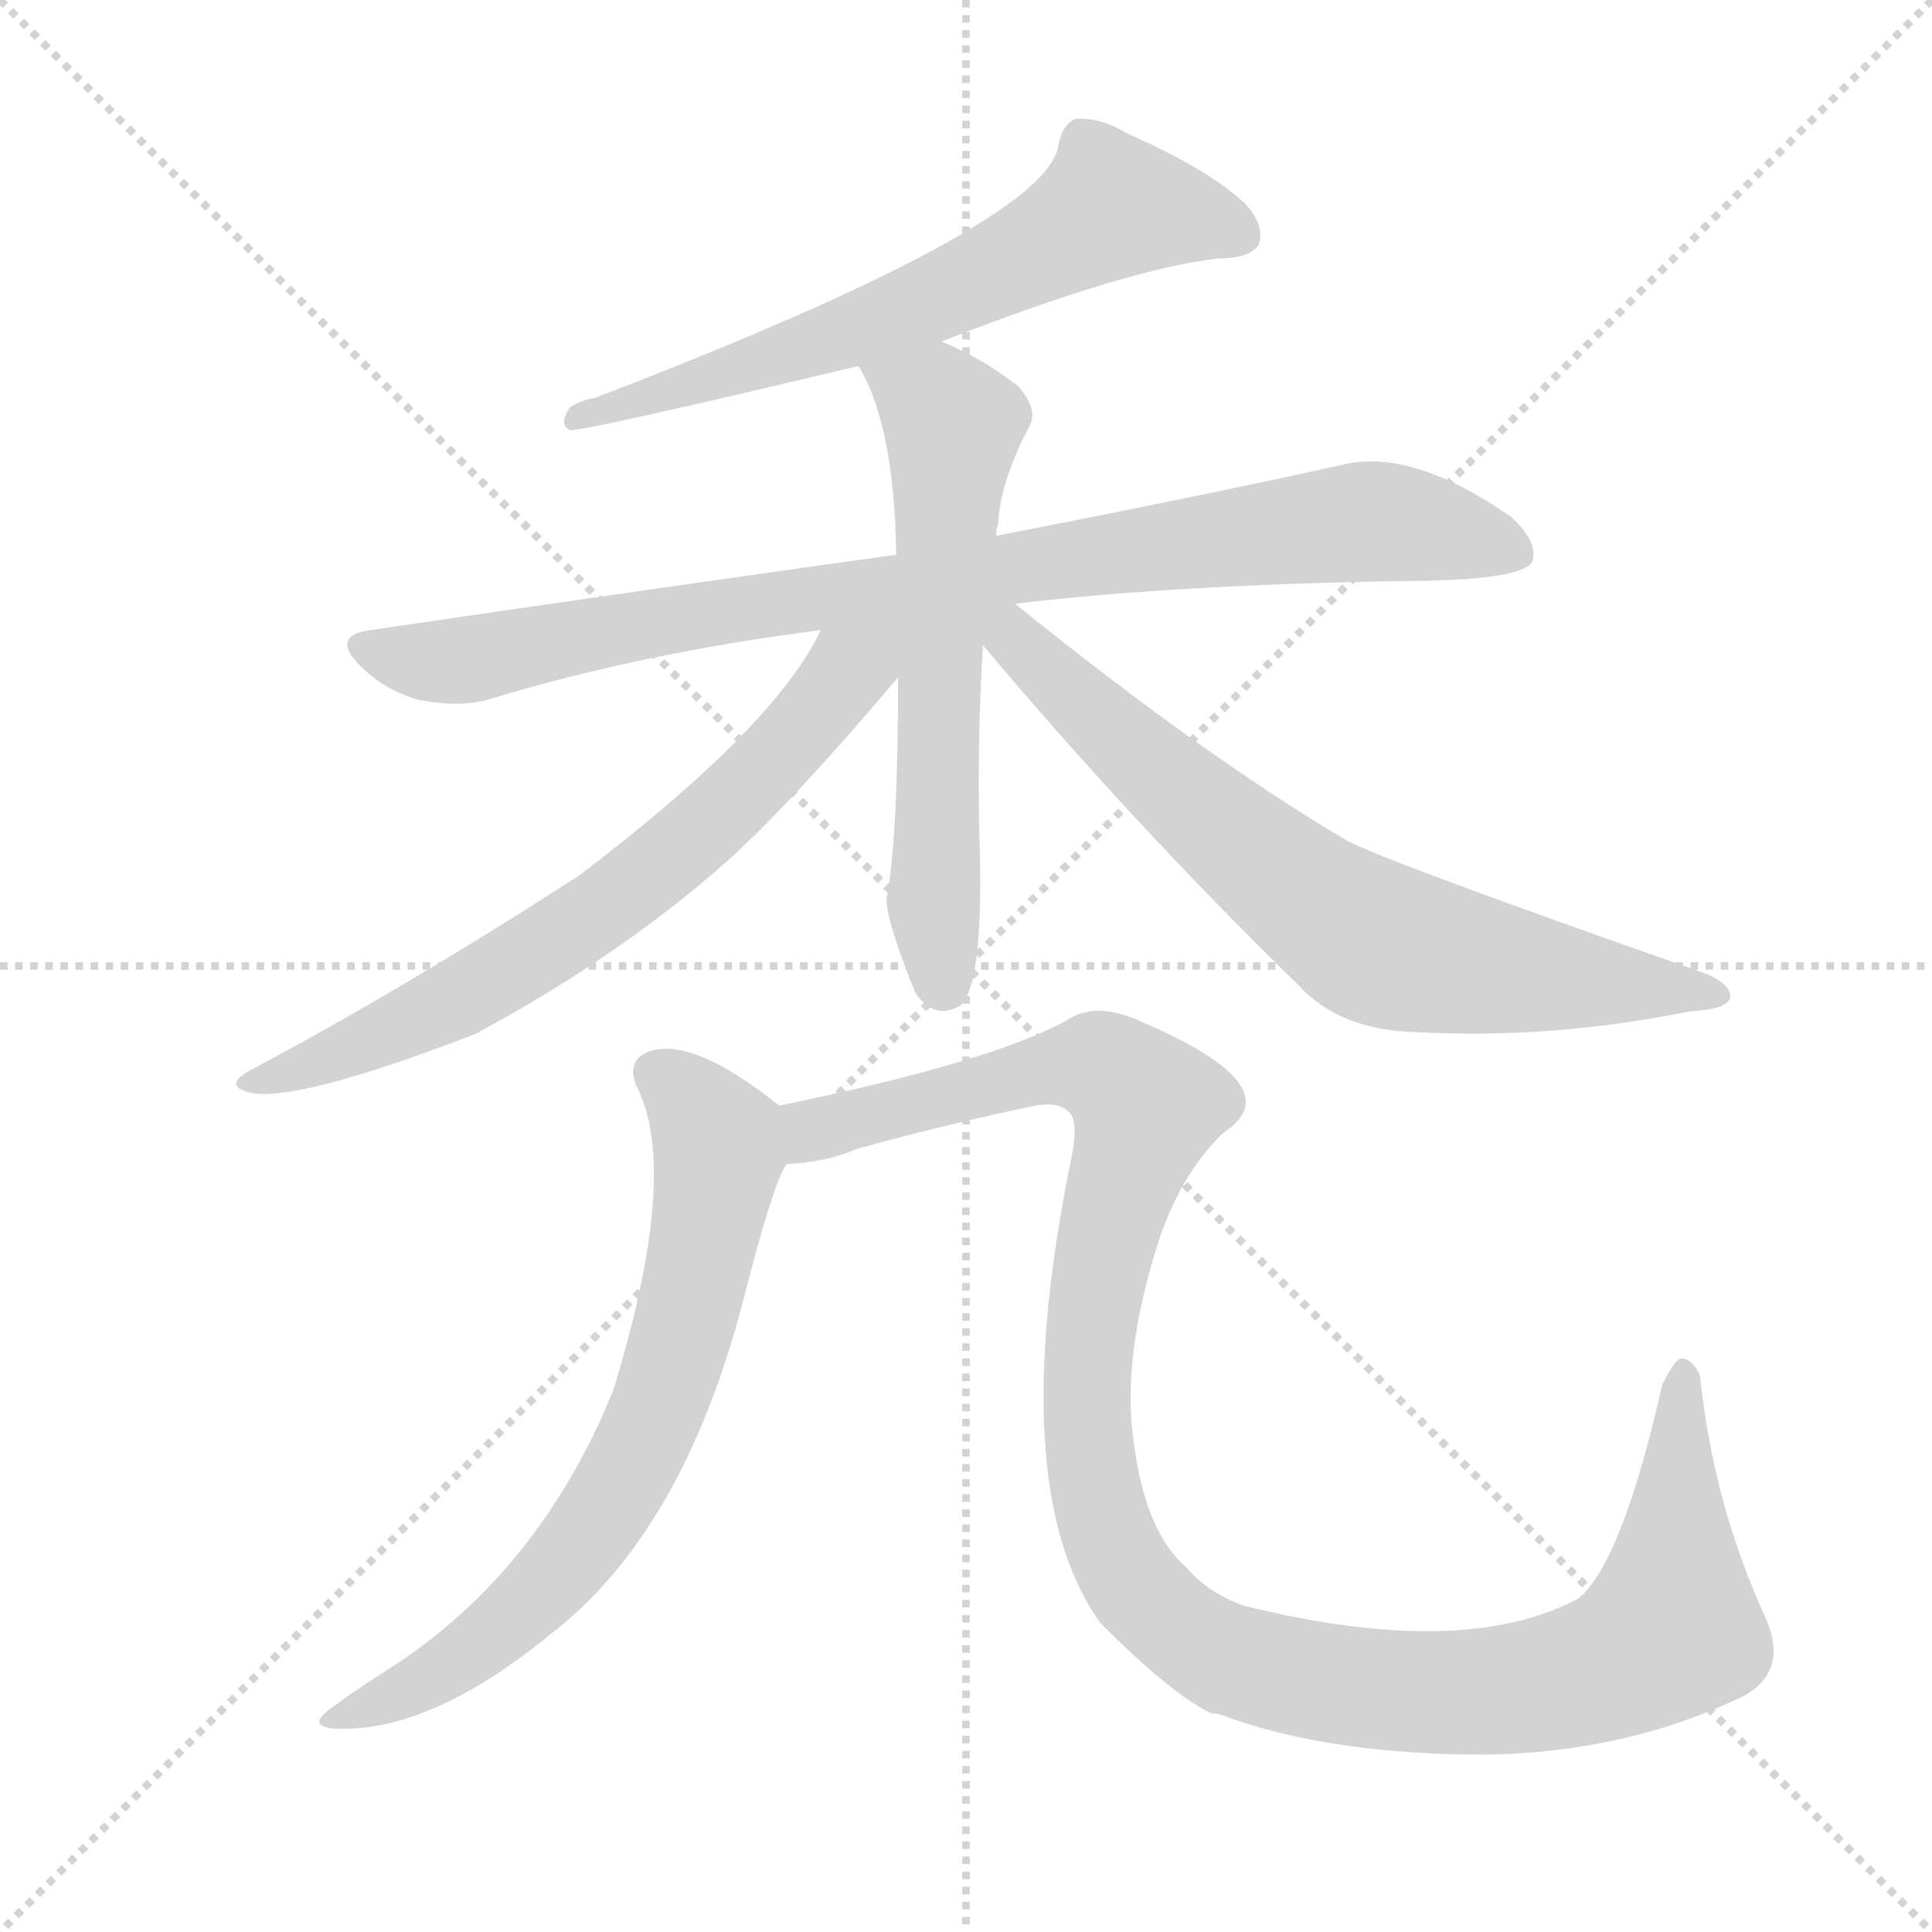
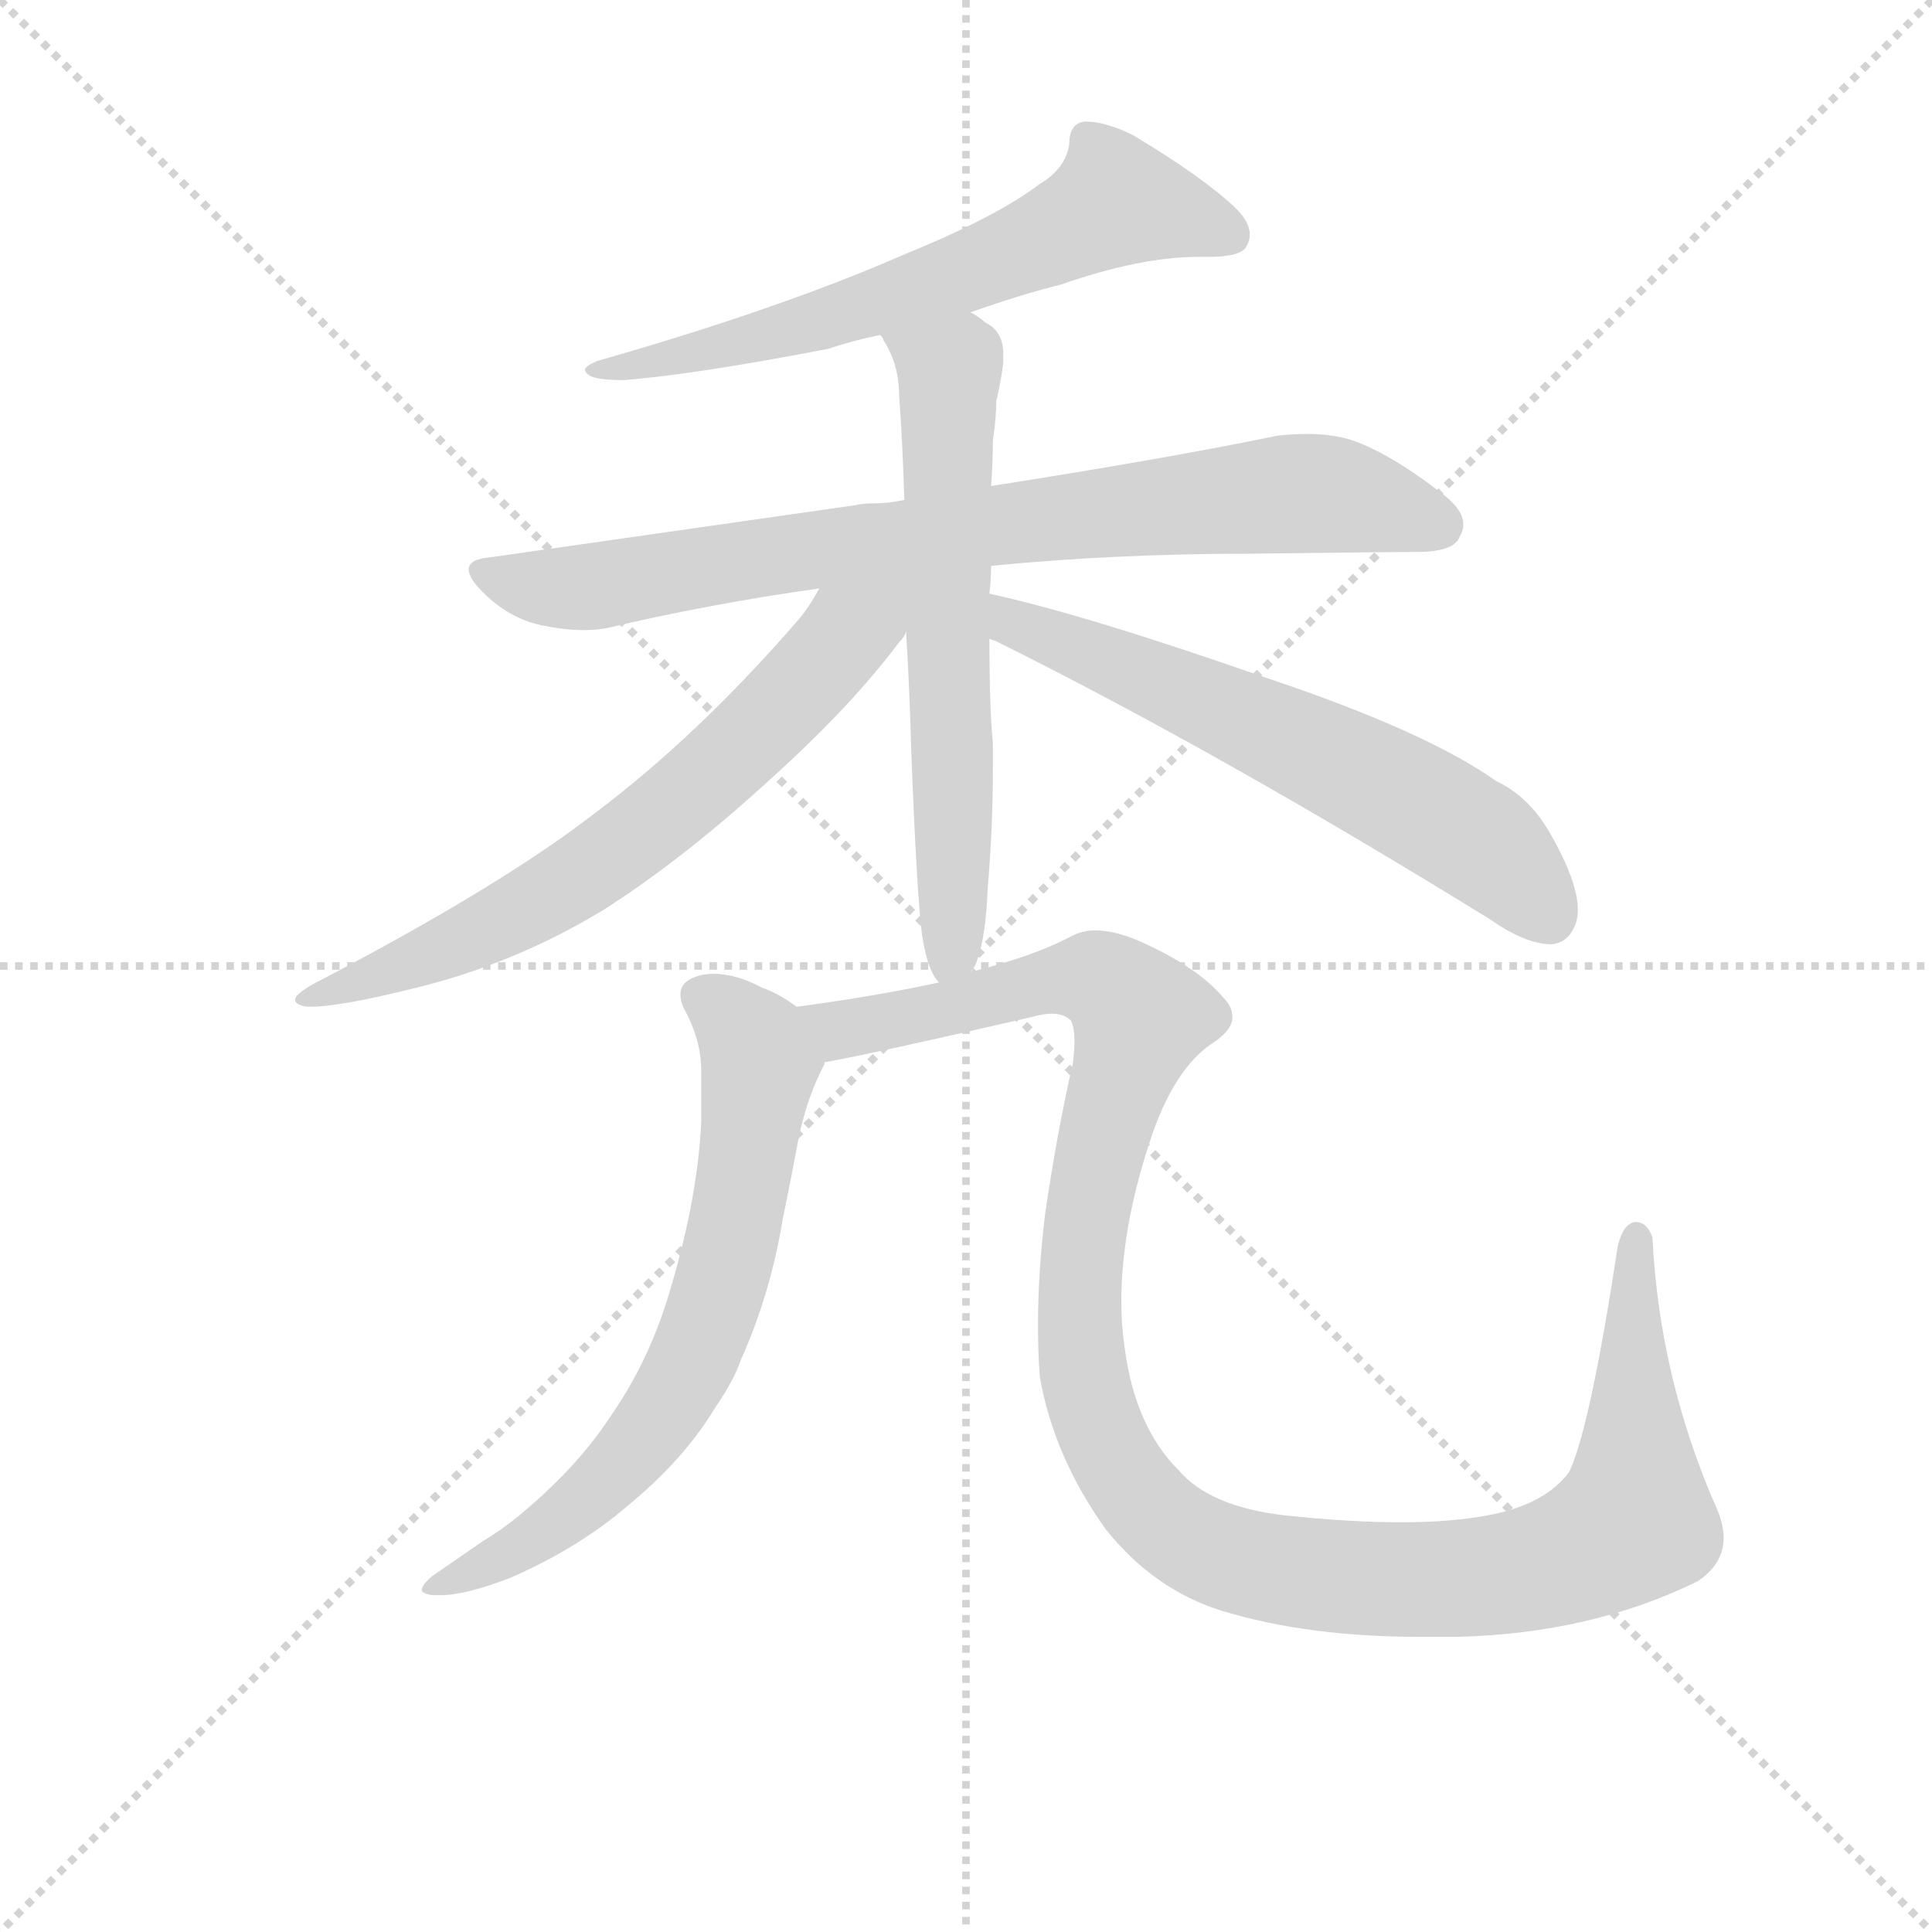
<svg xmlns="http://www.w3.org/2000/svg" version="1.1" viewBox="0 0 1024 1024">
  <g stroke="lightgray" stroke-dasharray="1,1" stroke-width="1" transform="scale(4, 4)">
    <line x1="0" y1="0" x2="256" y2="256" />
    <line x1="256" y1="0" x2="0" y2="256" />
    <line x1="128" y1="0" x2="128" y2="256" />
    <line x1="0" y1="128" x2="256" y2="128" />
  </g>
-   <g transform="scale(1, -1) translate(0, -900)">
+   <g transform="scale(0.92, -0.92) translate(60, -830)">
    <style type="text/css">
      
        @keyframes keyframes0 {
          from {
            stroke: blue;
-             stroke-dashoffset: 644;
+             stroke-dashoffset: 643;
            stroke-width: 128;
          }
          68% {
            animation-timing-function: step-end;
            stroke: blue;
            stroke-dashoffset: 0;
            stroke-width: 128;
          }
          to {
            stroke: black;
            stroke-width: 1024;
          }
        }
        #make-me-a-hanzi-animation-0 {
-           animation: keyframes0 0.774s both;
+           animation: keyframes0 0.773s both;
          animation-delay: 0s;
          animation-timing-function: linear;
        }
      
        @keyframes keyframes1 {
          from {
            stroke: blue;
-             stroke-dashoffset: 875;
-             stroke-width: 128;
-           }
-           74% {
+             stroke-dashoffset: 811;
+             stroke-width: 128;
+           }
+           73% {
            animation-timing-function: step-end;
            stroke: blue;
            stroke-dashoffset: 0;
            stroke-width: 128;
          }
          to {
            stroke: black;
            stroke-width: 1024;
          }
        }
        #make-me-a-hanzi-animation-1 {
-           animation: keyframes1 0.962s both;
-           animation-delay: 0.774s;
+           animation: keyframes1 0.91s both;
+           animation-delay: 0.773s;
          animation-timing-function: linear;
        }
      
        @keyframes keyframes2 {
          from {
            stroke: blue;
-             stroke-dashoffset: 605;
-             stroke-width: 128;
-           }
-           66% {
+             stroke-dashoffset: 635;
+             stroke-width: 128;
+           }
+           67% {
            animation-timing-function: step-end;
            stroke: blue;
            stroke-dashoffset: 0;
            stroke-width: 128;
          }
          to {
            stroke: black;
            stroke-width: 1024;
          }
        }
        #make-me-a-hanzi-animation-2 {
-           animation: keyframes2 0.742s both;
-           animation-delay: 1.736s;
+           animation: keyframes2 0.767s both;
+           animation-delay: 1.683s;
          animation-timing-function: linear;
        }
      
        @keyframes keyframes3 {
          from {
            stroke: blue;
-             stroke-dashoffset: 672;
+             stroke-dashoffset: 678;
            stroke-width: 128;
          }
          69% {
            animation-timing-function: step-end;
            stroke: blue;
            stroke-dashoffset: 0;
            stroke-width: 128;
          }
          to {
            stroke: black;
            stroke-width: 1024;
          }
        }
        #make-me-a-hanzi-animation-3 {
-           animation: keyframes3 0.797s both;
-           animation-delay: 2.479s;
+           animation: keyframes3 0.802s both;
+           animation-delay: 2.45s;
          animation-timing-function: linear;
        }
      
        @keyframes keyframes4 {
          from {
            stroke: blue;
-             stroke-dashoffset: 704;
-             stroke-width: 128;
-           }
-           70% {
+             stroke-dashoffset: 627;
+             stroke-width: 128;
+           }
+           67% {
            animation-timing-function: step-end;
            stroke: blue;
            stroke-dashoffset: 0;
            stroke-width: 128;
          }
          to {
            stroke: black;
            stroke-width: 1024;
          }
        }
        #make-me-a-hanzi-animation-4 {
-           animation: keyframes4 0.823s both;
-           animation-delay: 3.275s;
+           animation: keyframes4 0.76s both;
+           animation-delay: 3.252s;
          animation-timing-function: linear;
        }
      
        @keyframes keyframes5 {
          from {
            stroke: blue;
-             stroke-dashoffset: 692;
+             stroke-dashoffset: 689;
            stroke-width: 128;
          }
          69% {
            animation-timing-function: step-end;
            stroke: blue;
            stroke-dashoffset: 0;
            stroke-width: 128;
          }
          to {
            stroke: black;
            stroke-width: 1024;
          }
        }
        #make-me-a-hanzi-animation-5 {
-           animation: keyframes5 0.813s both;
-           animation-delay: 4.098s;
+           animation: keyframes5 0.811s both;
+           animation-delay: 4.012s;
          animation-timing-function: linear;
        }
      
        @keyframes keyframes6 {
          from {
            stroke: blue;
-             stroke-dashoffset: 1164;
-             stroke-width: 128;
-           }
-           79% {
+             stroke-dashoffset: 1214;
+             stroke-width: 128;
+           }
+           80% {
            animation-timing-function: step-end;
            stroke: blue;
            stroke-dashoffset: 0;
            stroke-width: 128;
          }
          to {
            stroke: black;
            stroke-width: 1024;
          }
        }
        #make-me-a-hanzi-animation-6 {
-           animation: keyframes6 1.197s both;
-           animation-delay: 4.911s;
+           animation: keyframes6 1.238s both;
+           animation-delay: 4.823s;
          animation-timing-function: linear;
        }
      
    </style>
-     <path d="M 499 719 Q 599 758 646 763 Q 662 763 667 770 Q 671 780 660 792 Q 641 810 598 829 Q 583 838 570 837 Q 563 834 561 823 Q 555 781 315 689 Q 308 688 302 684 Q 296 675 302 672 Q 308 671 455 706 L 499 719 Z" fill="lightgray" />
-     <path d="M 538 580 Q 622 590 741 592 Q 805 592 812 602 Q 816 612 801 626 Q 749 662 713 654 Q 641 638 528 616 L 475 606 Q 346 588 196 566 Q 175 563 191 547 Q 204 534 222 529 Q 243 525 258 529 Q 340 554 435 566 L 538 580 Z" fill="lightgray" />
-     <path d="M 528 616 Q 528 620 529 622 Q 530 644 545 673 Q 551 682 540 695 Q 521 710 499 719 C 472 731 441 733 455 706 Q 474 675 475 606 L 476 541 Q 476 456 470 424 Q 469 414 485 374 Q 495 359 509 367 Q 522 379 519 460 Q 518 511 521 558 L 528 616 Z" fill="lightgray" />
-     <path d="M 435 566 Q 411 515 307 436 Q 214 376 135 334 Q 117 325 132 321 Q 156 315 252 352 Q 330 394 387 445 Q 421 476 476 541 C 504 574 462 616 435 566 Z" fill="lightgray" />
-     <path d="M 521 558 Q 600 464 688 378 Q 710 354 750 353 Q 822 349 896 364 Q 915 365 917 371 Q 918 378 904 384 Q 730 445 713 455 Q 637 500 538 580 C 515 599 502 581 521 558 Z" fill="lightgray" />
-     <path d="M 413 314 Q 368 350 345 343 Q 332 339 337 325 Q 361 280 325 163 Q 286 67 207 16 Q 191 6 176 -5 Q 163 -14 175 -16 Q 226 -20 292 34 Q 362 88 394 211 Q 410 274 417 283 C 427 304 427 304 413 314 Z" fill="lightgray" />
-     <path d="M 417 283 Q 438 284 454 291 Q 497 303 544 313 Q 560 317 566 311 Q 572 307 568 287 Q 532 112 583 40 Q 622 1 642 -8 Q 646 -8 653 -11 Q 708 -30 787 -30 Q 862 -29 924 1 Q 948 14 936 42 Q 908 103 901 171 Q 897 180 891 180 Q 888 180 881 166 Q 860 73 837 53 Q 776 20 659 49 Q 640 56 629 69 Q 607 88 601 135 Q 594 181 615 245 Q 628 281 649 300 Q 685 324 606 358 Q 581 370 565 359 Q 525 337 413 314 C 384 308 387 278 417 283 Z" fill="lightgray" />
+     <path d="M 499 650 Q 527 660 551 666 Q 597 682 630 682 L 636 682 Q 655 682 658 688 Q 660 691 660 695 Q 660 702 652 710 Q 633 728 593 752 Q 577 760 565 760 Q 556 759 556 747 Q 554 733 539 724 Q 514 705 460 683 Q 389 652 284 622 Q 277 619 277 617 Q 277 616 278 615 Q 281 611 299 611 Q 339 614 417 629 Q 432 634 447 637 L 499 650 Z" fill="lightgray" />
+     <path d="M 511 504 Q 582 511 660 511 Q 737 512 756 512 Q 778 512 781 521 Q 783 524 783 528 Q 783 537 769 547 Q 739 570 717 577 Q 706 580 693 580 Q 685 580 676 579 Q 613 566 511 550 L 461 542 Q 452 540 443 540 Q 437 540 433 539 L 223 509 Q 210 508 210 502 Q 210 497 218 489 Q 233 474 251 470 Q 265 467 276 467 Q 283 467 289 468 Q 348 482 412 491 L 511 504 Z" fill="lightgray" />
+     <path d="M 499 270 Q 502 273 503 277 Q 508 291 509 318 Q 512 353 512 386 L 512 402 Q 510 422 510 462 L 510 488 Q 511 497 511 504 L 511 550 Q 512 564 512 576 Q 514 590 514 599 Q 517 612 518 621 L 518 626 Q 518 639 508 644 Q 502 649 499 650 C 474 666 432 663 447 637 Q 449 635 449 634 Q 458 620 458 602 Q 460 575 461 542 L 462 466 Q 464 434 465 397 Q 468 318 471 293 Q 474 271 481 264 C 489 249 489 249 499 270 Z" fill="lightgray" />
+     <path d="M 412 491 Q 406 480 400 473 Q 342 406 282 361 Q 229 320 126 266 Q 110 258 110 254 Q 110 252 113 251 Q 115 250 119 250 Q 136 250 180 261 Q 237 275 288 306 Q 335 336 387 384 Q 431 424 458 460 Q 461 463 462 466 C 488 502 448 551 412 491 Z" fill="lightgray" />
+     <path d="M 510 462 Q 512 461 513 461 Q 642 397 799 300 Q 819 286 834 286 Q 843 287 847 296 Q 849 300 849 306 Q 849 322 833 350 Q 821 371 802 380 Q 761 409 668 440 Q 565 476 510 488 C 481 495 483 474 510 462 Z" fill="lightgray" />
+     <path d="M 327 90 Q 315 47 291 13 Q 272 -16 238 -44 Q 228 -52 218 -58 L 189 -78 Q 183 -83 183 -86 Q 183 -88 189 -89 L 194 -89 Q 208 -89 234 -79 Q 273 -62 301 -38 Q 334 -11 352 19 Q 363 35 367 47 Q 384 85 391 128 Q 396 152 400 174 Q 405 198 415 217 L 415 218 C 422 235 422 235 399 250 Q 388 258 379 261 Q 364 269 351 269 Q 345 269 340 267 Q 332 264 332 257 Q 332 253 334 249 Q 344 231 344 213 L 344 184 Q 342 141 327 90 Z" fill="lightgray" />
+     <path d="M 415 218 Q 443 223 534 244 Q 541 246 546 246 Q 553 246 557 242 Q 559 238 559 230 Q 559 225 558 217 Q 549 178 542 130 Q 538 96 538 67 Q 538 51 539 37 Q 547 -9 577 -51 Q 605 -86 644 -98 Q 693 -113 758 -113 L 780 -113 Q 857 -111 918 -81 Q 933 -71 933 -56 Q 933 -48 929 -39 Q 896 36 892 117 Q 889 126 882 126 Q 875 125 872 112 Q 856 7 844 -18 Q 830 -37 797 -43 Q 776 -47 747 -47 Q 718 -47 680 -43 Q 637 -38 619 -17 Q 594 8 588 53 Q 586 66 586 80 Q 586 122 602 171 Q 616 215 640 230 Q 650 237 650 244 Q 650 250 645 255 Q 630 273 596 288 Q 582 294 571 294 Q 563 294 556 290 Q 535 279 499 270 L 481 264 Q 444 256 399 250 C 369 246 386 212 415 218 Z" fill="lightgray" />
    <clipPath id="make-me-a-hanzi-clip-0">
-       <path d="M 499 719 Q 599 758 646 763 Q 662 763 667 770 Q 671 780 660 792 Q 641 810 598 829 Q 583 838 570 837 Q 563 834 561 823 Q 555 781 315 689 Q 308 688 302 684 Q 296 675 302 672 Q 308 671 455 706 L 499 719 Z" />
-     </clipPath>
-     <path clip-path="url(#make-me-a-hanzi-clip-0)" d="M 658 775 L 633 785 L 589 791 L 519 752 L 438 717 L 381 704 L 368 695 L 356 698 L 350 690 L 329 691 L 322 683 L 303 678" fill="none" id="make-me-a-hanzi-animation-0" stroke-dasharray="516 1032" stroke-linecap="round" />
+       <path d="M 499 650 Q 527 660 551 666 Q 597 682 630 682 L 636 682 Q 655 682 658 688 Q 660 691 660 695 Q 660 702 652 710 Q 633 728 593 752 Q 577 760 565 760 Q 556 759 556 747 Q 554 733 539 724 Q 514 705 460 683 Q 389 652 284 622 Q 277 619 277 617 Q 277 616 278 615 Q 281 611 299 611 Q 339 614 417 629 Q 432 634 447 637 L 499 650 Z" />
+     </clipPath>
+     <path clip-path="url(#make-me-a-hanzi-clip-0)" d="M 649 694 L 583 714 L 498 674 L 405 642 L 282 618" fill="none" id="make-me-a-hanzi-animation-0" stroke-dasharray="515 1030" stroke-linecap="round" />
    <clipPath id="make-me-a-hanzi-clip-1">
-       <path d="M 538 580 Q 622 590 741 592 Q 805 592 812 602 Q 816 612 801 626 Q 749 662 713 654 Q 641 638 528 616 L 475 606 Q 346 588 196 566 Q 175 563 191 547 Q 204 534 222 529 Q 243 525 258 529 Q 340 554 435 566 L 538 580 Z" />
-     </clipPath>
-     <path clip-path="url(#make-me-a-hanzi-clip-1)" d="M 194 556 L 249 550 L 366 574 L 723 624 L 805 607" fill="none" id="make-me-a-hanzi-animation-1" stroke-dasharray="747 1494" stroke-linecap="round" />
+       <path d="M 511 504 Q 582 511 660 511 Q 737 512 756 512 Q 778 512 781 521 Q 783 524 783 528 Q 783 537 769 547 Q 739 570 717 577 Q 706 580 693 580 Q 685 580 676 579 Q 613 566 511 550 L 461 542 Q 452 540 443 540 Q 437 540 433 539 L 223 509 Q 210 508 210 502 Q 210 497 218 489 Q 233 474 251 470 Q 265 467 276 467 Q 283 467 289 468 Q 348 482 412 491 L 511 504 Z" />
+     </clipPath>
+     <path clip-path="url(#make-me-a-hanzi-clip-1)" d="M 220 499 L 272 491 L 508 527 L 677 545 L 711 544 L 769 528" fill="none" id="make-me-a-hanzi-animation-1" stroke-dasharray="683 1366" stroke-linecap="round" />
    <clipPath id="make-me-a-hanzi-clip-2">
-       <path d="M 528 616 Q 528 620 529 622 Q 530 644 545 673 Q 551 682 540 695 Q 521 710 499 719 C 472 731 441 733 455 706 Q 474 675 475 606 L 476 541 Q 476 456 470 424 Q 469 414 485 374 Q 495 359 509 367 Q 522 379 519 460 Q 518 511 521 558 L 528 616 Z" />
-     </clipPath>
-     <path clip-path="url(#make-me-a-hanzi-clip-2)" d="M 463 704 L 497 686 L 505 664 L 495 435 L 501 377" fill="none" id="make-me-a-hanzi-animation-2" stroke-dasharray="477 954" stroke-linecap="round" />
+       <path d="M 499 270 Q 502 273 503 277 Q 508 291 509 318 Q 512 353 512 386 L 512 402 Q 510 422 510 462 L 510 488 Q 511 497 511 504 L 511 550 Q 512 564 512 576 Q 514 590 514 599 Q 517 612 518 621 L 518 626 Q 518 639 508 644 Q 502 649 499 650 C 474 666 432 663 447 637 Q 449 635 449 634 Q 458 620 458 602 Q 460 575 461 542 L 462 466 Q 464 434 465 397 Q 468 318 471 293 Q 474 271 481 264 C 489 249 489 249 499 270 Z" />
+     </clipPath>
+     <path clip-path="url(#make-me-a-hanzi-clip-2)" d="M 457 632 L 487 617 L 490 327 L 483 272" fill="none" id="make-me-a-hanzi-animation-2" stroke-dasharray="507 1014" stroke-linecap="round" />
    <clipPath id="make-me-a-hanzi-clip-3">
-       <path d="M 435 566 Q 411 515 307 436 Q 214 376 135 334 Q 117 325 132 321 Q 156 315 252 352 Q 330 394 387 445 Q 421 476 476 541 C 504 574 462 616 435 566 Z" />
-     </clipPath>
-     <path clip-path="url(#make-me-a-hanzi-clip-3)" d="M 470 564 L 384 471 L 336 430 L 234 365 L 136 327" fill="none" id="make-me-a-hanzi-animation-3" stroke-dasharray="544 1088" stroke-linecap="round" />
+       <path d="M 412 491 Q 406 480 400 473 Q 342 406 282 361 Q 229 320 126 266 Q 110 258 110 254 Q 110 252 113 251 Q 115 250 119 250 Q 136 250 180 261 Q 237 275 288 306 Q 335 336 387 384 Q 431 424 458 460 Q 461 463 462 466 C 488 502 448 551 412 491 Z" />
+     </clipPath>
+     <path clip-path="url(#make-me-a-hanzi-clip-3)" d="M 456 490 L 364 397 L 270 322 L 167 270 L 114 255" fill="none" id="make-me-a-hanzi-animation-3" stroke-dasharray="550 1100" stroke-linecap="round" />
    <clipPath id="make-me-a-hanzi-clip-4">
-       <path d="M 521 558 Q 600 464 688 378 Q 710 354 750 353 Q 822 349 896 364 Q 915 365 917 371 Q 918 378 904 384 Q 730 445 713 455 Q 637 500 538 580 C 515 599 502 581 521 558 Z" />
-     </clipPath>
-     <path clip-path="url(#make-me-a-hanzi-clip-4)" d="M 532 572 L 537 561 L 615 488 L 726 402 L 799 385 L 871 376 L 888 379 L 911 372" fill="none" id="make-me-a-hanzi-animation-4" stroke-dasharray="576 1152" stroke-linecap="round" />
+       <path d="M 510 462 Q 512 461 513 461 Q 642 397 799 300 Q 819 286 834 286 Q 843 287 847 296 Q 849 300 849 306 Q 849 322 833 350 Q 821 371 802 380 Q 761 409 668 440 Q 565 476 510 488 C 481 495 483 474 510 462 Z" />
+     </clipPath>
+     <path clip-path="url(#make-me-a-hanzi-clip-4)" d="M 514 482 L 525 470 L 668 411 L 770 359 L 802 338 L 832 301" fill="none" id="make-me-a-hanzi-animation-4" stroke-dasharray="499 998" stroke-linecap="round" />
    <clipPath id="make-me-a-hanzi-clip-5">
-       <path d="M 413 314 Q 368 350 345 343 Q 332 339 337 325 Q 361 280 325 163 Q 286 67 207 16 Q 191 6 176 -5 Q 163 -14 175 -16 Q 226 -20 292 34 Q 362 88 394 211 Q 410 274 417 283 C 427 304 427 304 413 314 Z" />
-     </clipPath>
-     <path clip-path="url(#make-me-a-hanzi-clip-5)" d="M 347 331 L 374 306 L 381 284 L 361 191 L 332 117 L 293 63 L 258 30 L 182 -11" fill="none" id="make-me-a-hanzi-animation-5" stroke-dasharray="564 1128" stroke-linecap="round" />
+       <path d="M 327 90 Q 315 47 291 13 Q 272 -16 238 -44 Q 228 -52 218 -58 L 189 -78 Q 183 -83 183 -86 Q 183 -88 189 -89 L 194 -89 Q 208 -89 234 -79 Q 273 -62 301 -38 Q 334 -11 352 19 Q 363 35 367 47 Q 384 85 391 128 Q 396 152 400 174 Q 405 198 415 217 L 415 218 C 422 235 422 235 399 250 Q 388 258 379 261 Q 364 269 351 269 Q 345 269 340 267 Q 332 264 332 257 Q 332 253 334 249 Q 344 231 344 213 L 344 184 Q 342 141 327 90 Z" />
+     </clipPath>
+     <path clip-path="url(#make-me-a-hanzi-clip-5)" d="M 344 256 L 363 243 L 378 217 L 358 100 L 336 39 L 304 -6 L 262 -47 L 188 -83" fill="none" id="make-me-a-hanzi-animation-5" stroke-dasharray="561 1122" stroke-linecap="round" />
    <clipPath id="make-me-a-hanzi-clip-6">
-       <path d="M 417 283 Q 438 284 454 291 Q 497 303 544 313 Q 560 317 566 311 Q 572 307 568 287 Q 532 112 583 40 Q 622 1 642 -8 Q 646 -8 653 -11 Q 708 -30 787 -30 Q 862 -29 924 1 Q 948 14 936 42 Q 908 103 901 171 Q 897 180 891 180 Q 888 180 881 166 Q 860 73 837 53 Q 776 20 659 49 Q 640 56 629 69 Q 607 88 601 135 Q 594 181 615 245 Q 628 281 649 300 Q 685 324 606 358 Q 581 370 565 359 Q 525 337 413 314 C 384 308 387 278 417 283 Z" />
-     </clipPath>
-     <path clip-path="url(#make-me-a-hanzi-clip-6)" d="M 423 292 L 448 307 L 559 335 L 583 335 L 604 320 L 608 314 L 580 213 L 575 162 L 579 119 L 592 75 L 608 51 L 655 19 L 763 2 L 823 8 L 875 28 L 886 36 L 888 153 L 894 173" fill="none" id="make-me-a-hanzi-animation-6" stroke-dasharray="1036 2072" stroke-linecap="round" />
+       <path d="M 415 218 Q 443 223 534 244 Q 541 246 546 246 Q 553 246 557 242 Q 559 238 559 230 Q 559 225 558 217 Q 549 178 542 130 Q 538 96 538 67 Q 538 51 539 37 Q 547 -9 577 -51 Q 605 -86 644 -98 Q 693 -113 758 -113 L 780 -113 Q 857 -111 918 -81 Q 933 -71 933 -56 Q 933 -48 929 -39 Q 896 36 892 117 Q 889 126 882 126 Q 875 125 872 112 Q 856 7 844 -18 Q 830 -37 797 -43 Q 776 -47 747 -47 Q 718 -47 680 -43 Q 637 -38 619 -17 Q 594 8 588 53 Q 586 66 586 80 Q 586 122 602 171 Q 616 215 640 230 Q 650 237 650 244 Q 650 250 645 255 Q 630 273 596 288 Q 582 294 571 294 Q 563 294 556 290 Q 535 279 499 270 L 481 264 Q 444 256 399 250 C 369 246 386 212 415 218 Z" />
+     </clipPath>
+     <path clip-path="url(#make-me-a-hanzi-clip-6)" d="M 407 247 L 425 237 L 560 266 L 573 265 L 589 254 L 596 242 L 576 178 L 563 103 L 565 35 L 578 -5 L 604 -41 L 658 -71 L 736 -80 L 802 -78 L 844 -67 L 881 -46 L 883 117" fill="none" id="make-me-a-hanzi-animation-6" stroke-dasharray="1086 2172" stroke-linecap="round" />
  </g>
</svg>
